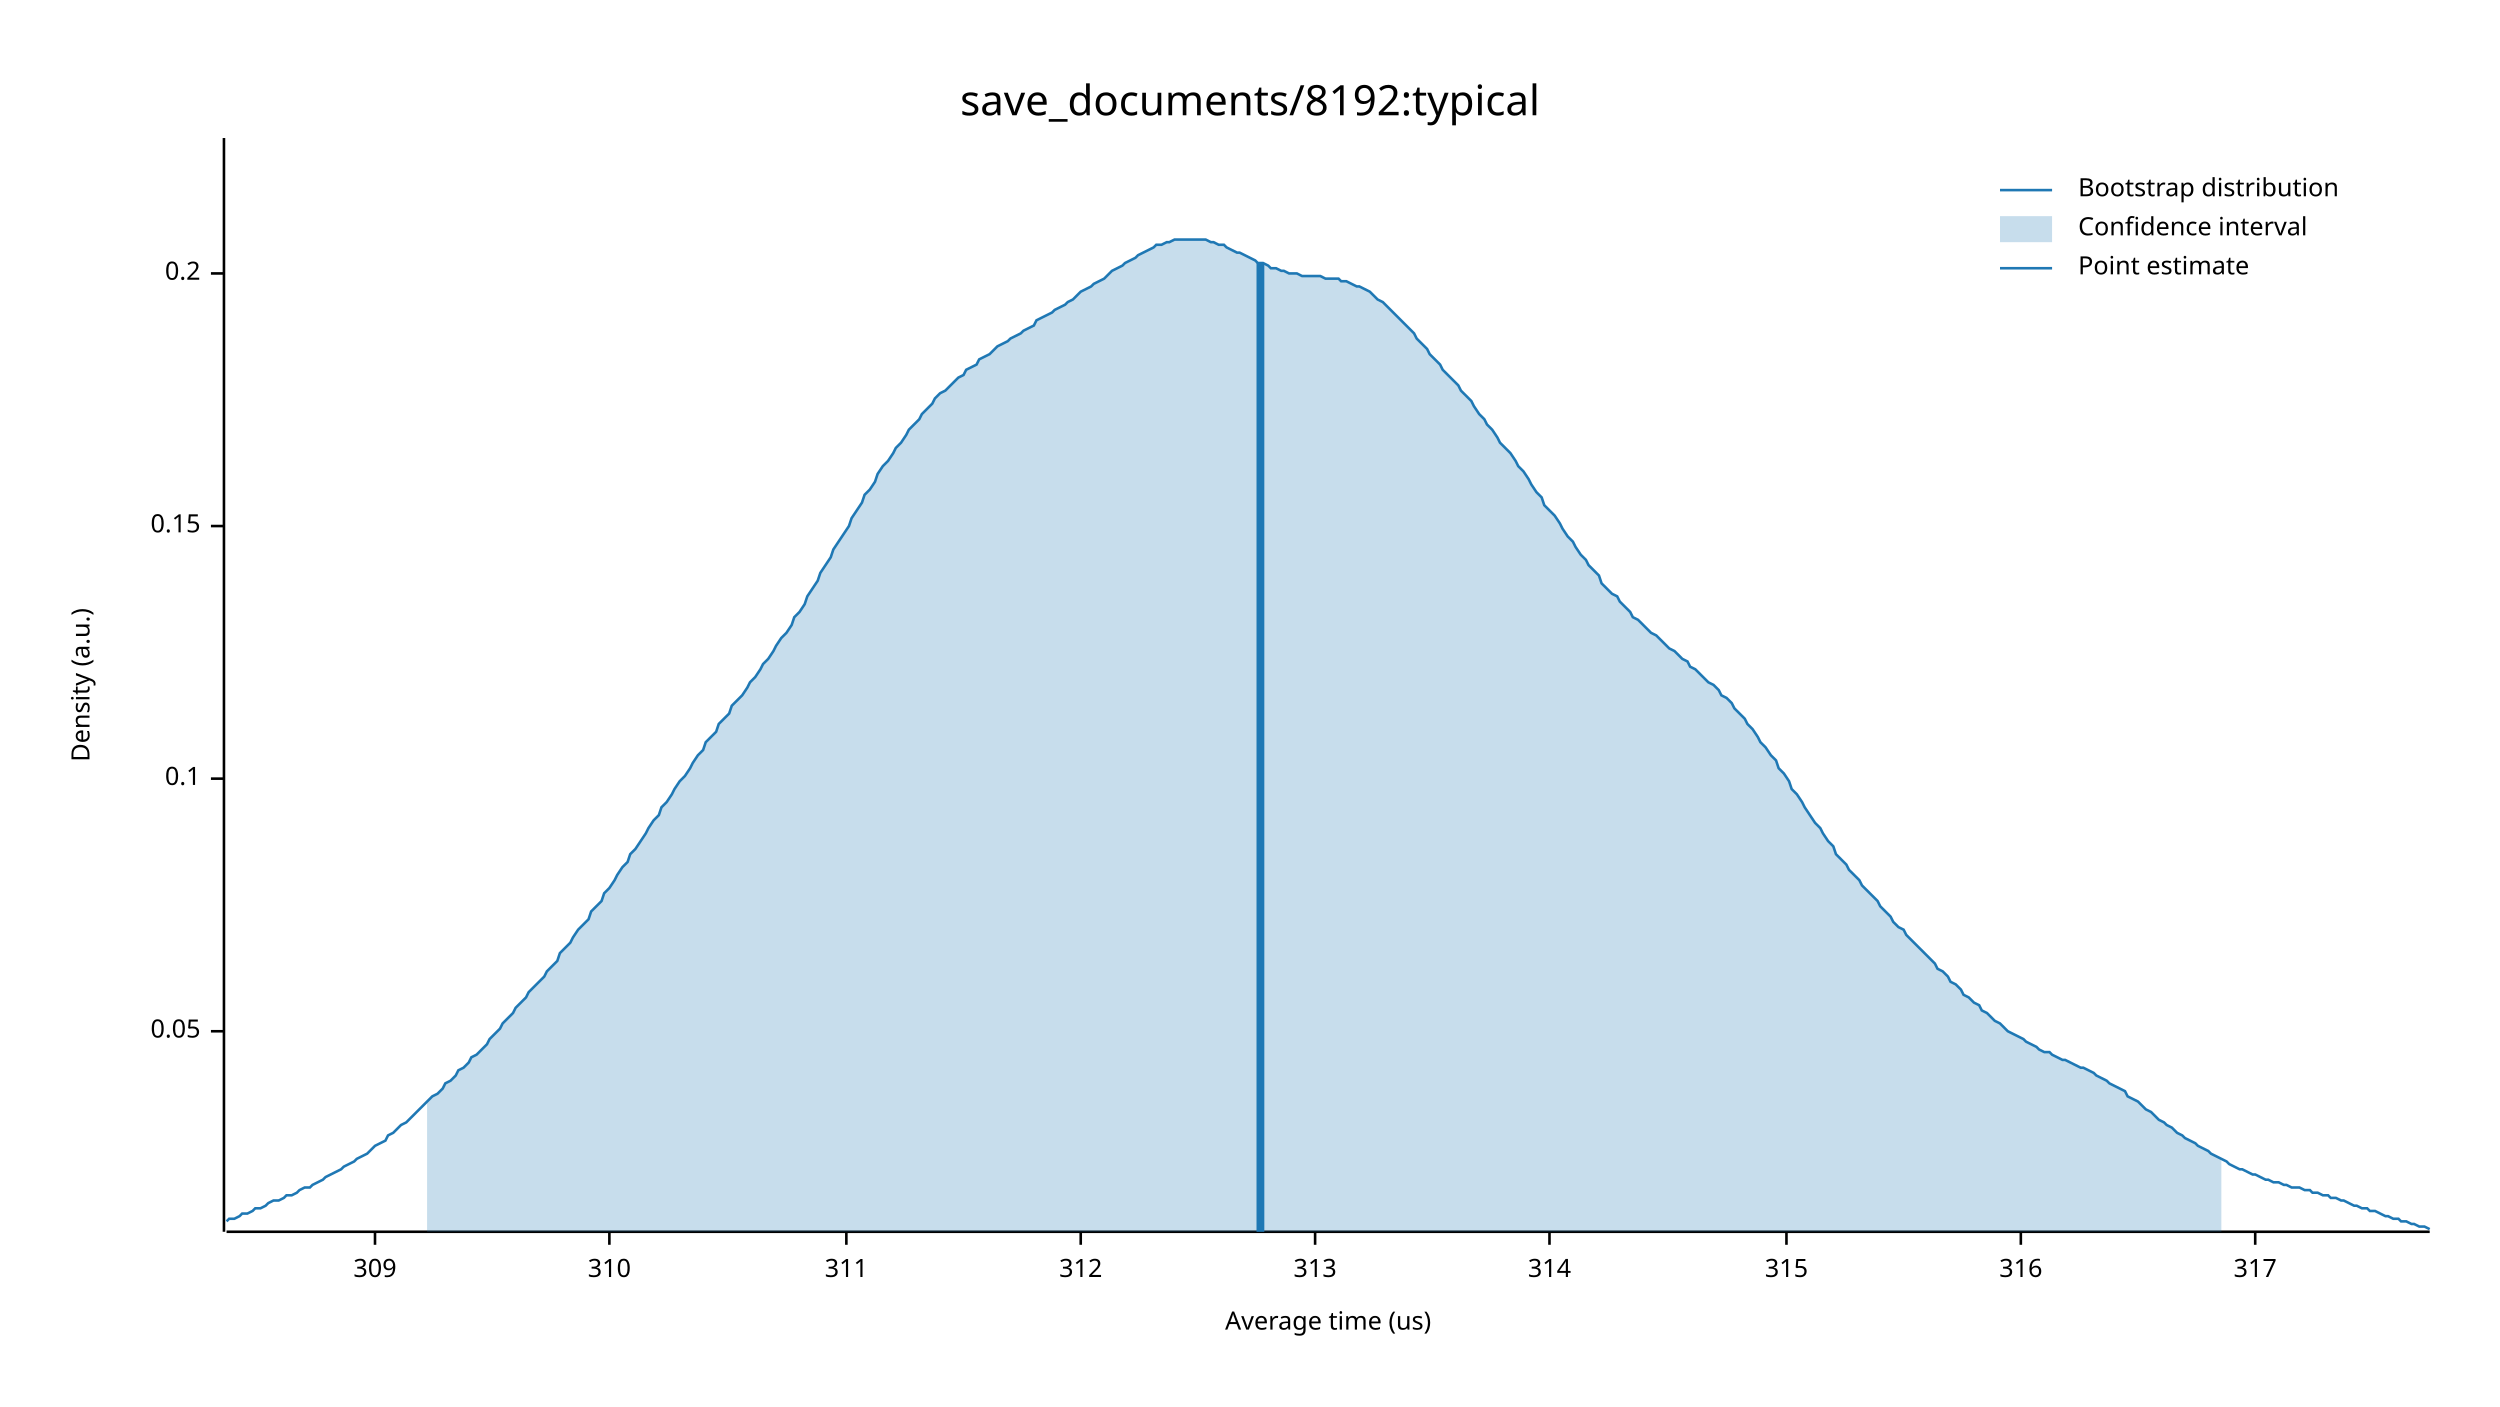
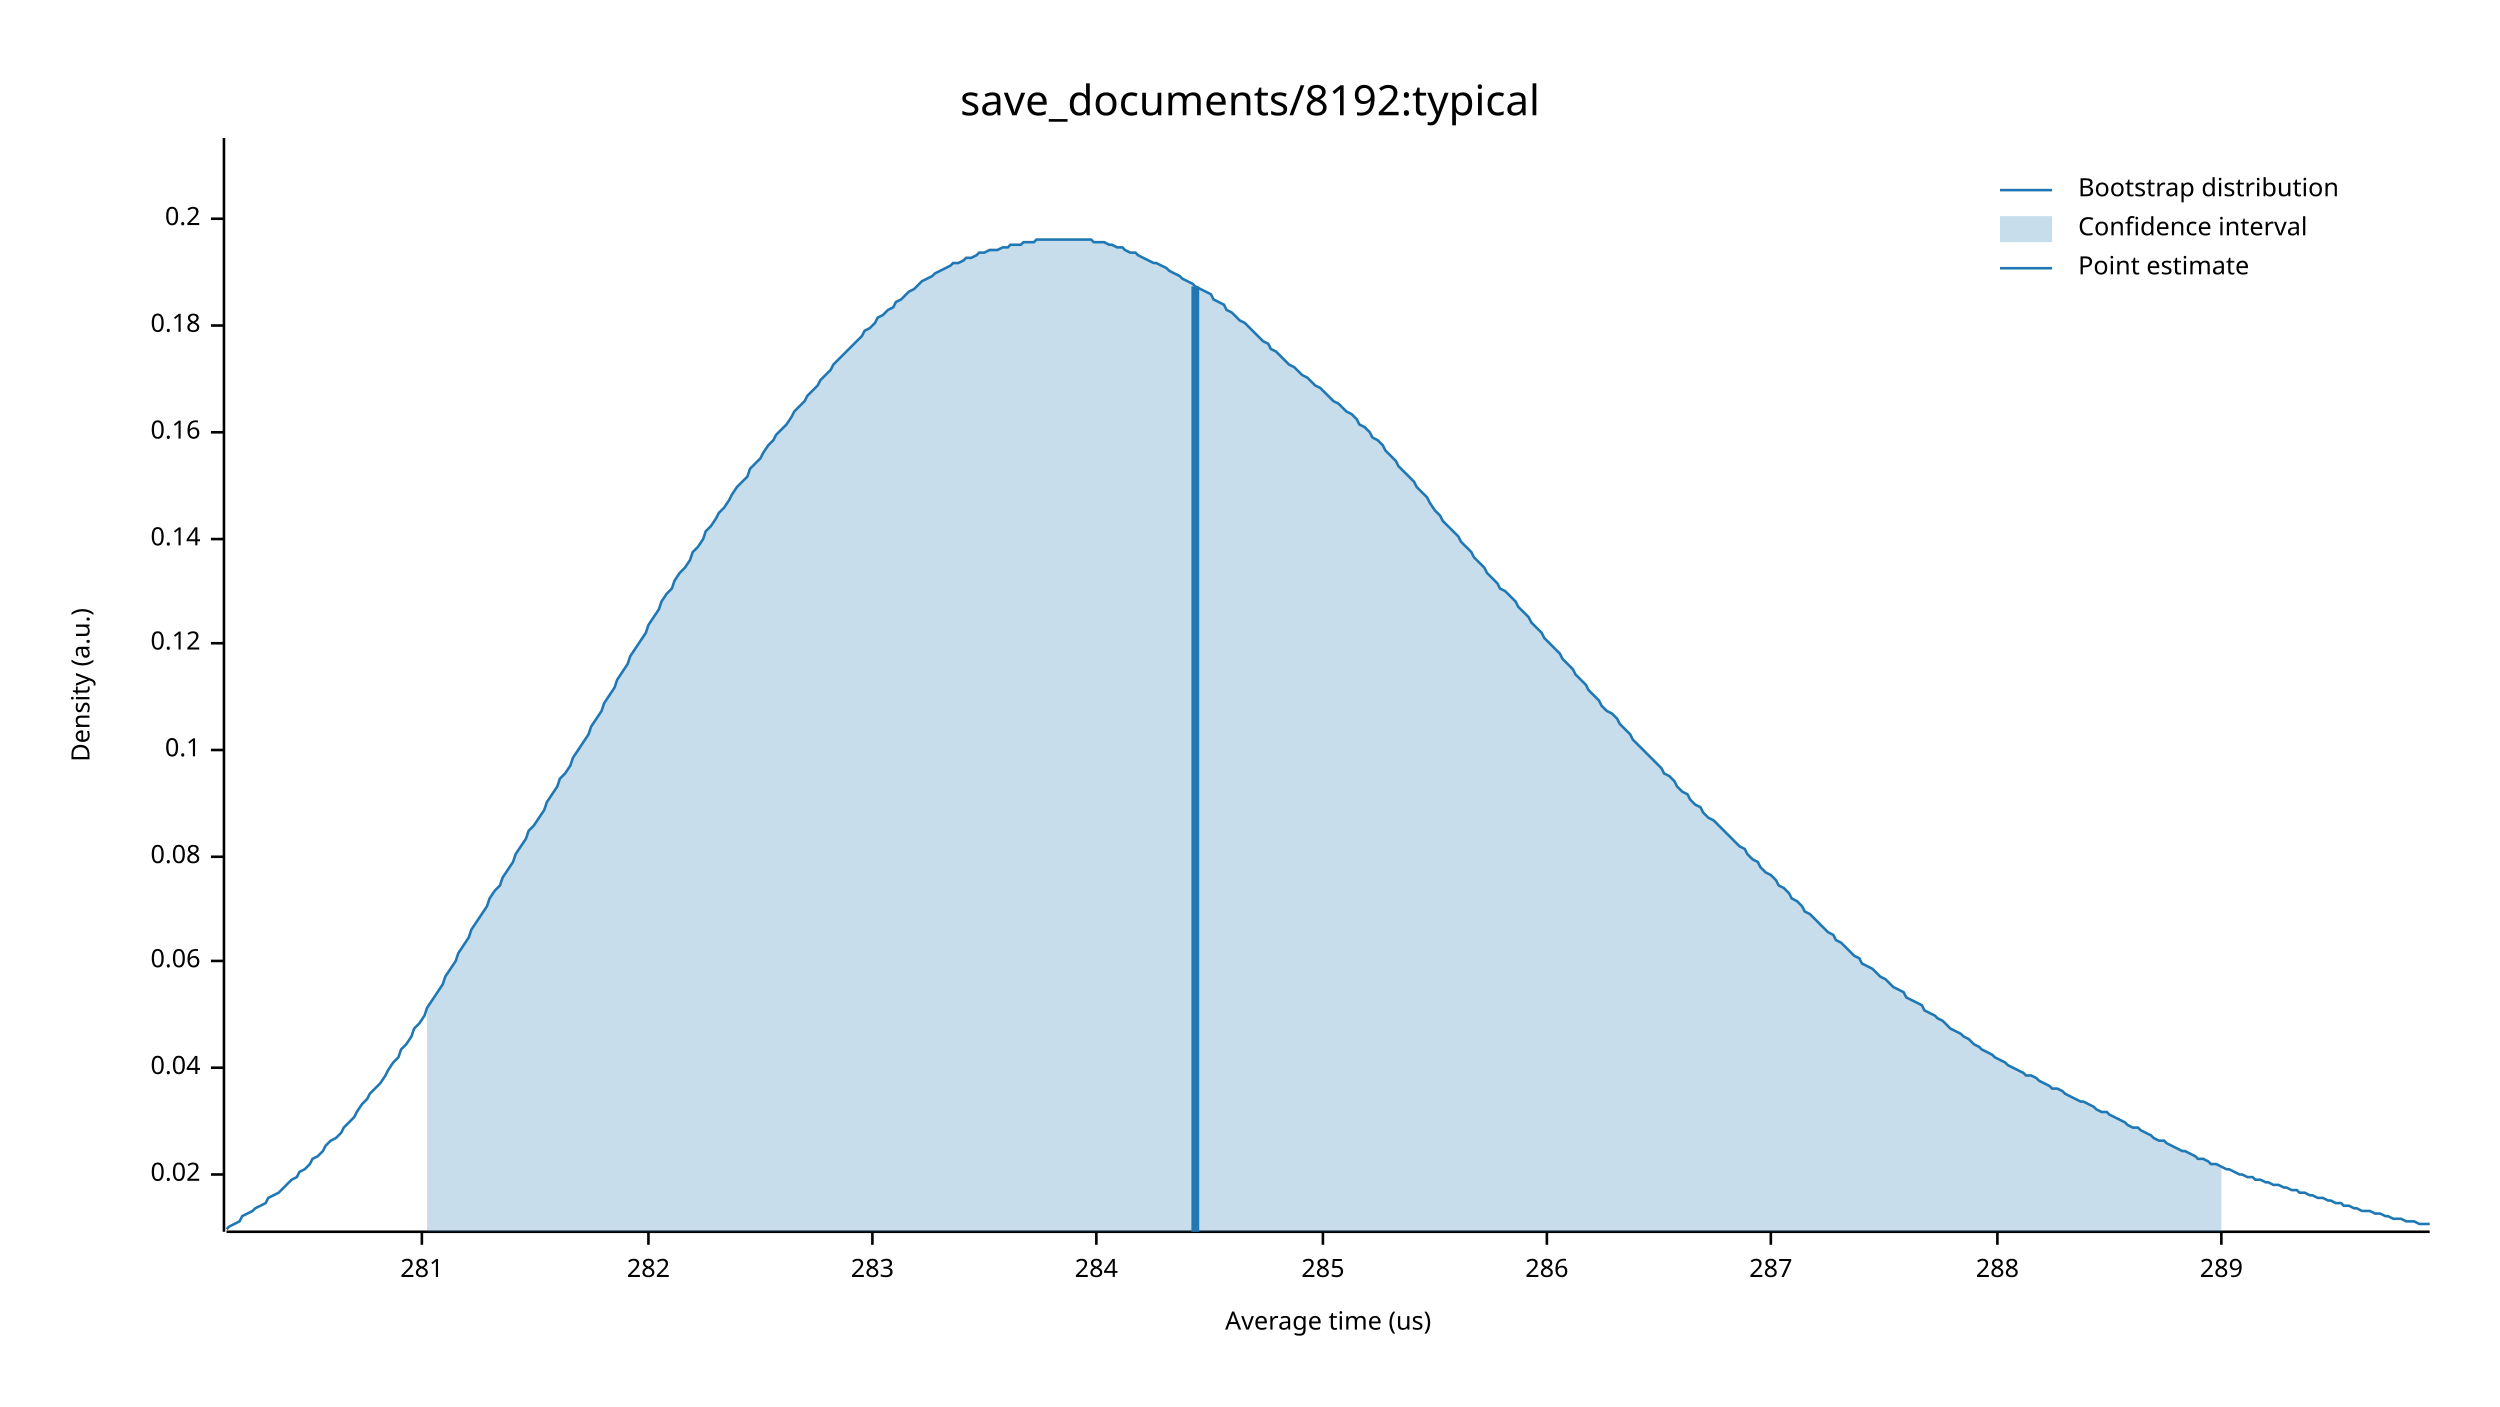
<svg xmlns="http://www.w3.org/2000/svg" width="960" height="540" viewBox="0 0 960 540">
  <text x="480" y="32" dy="0.76em" text-anchor="middle" font-family="sans-serif" font-size="16.129" opacity="1" fill="#000000">
save_documents/8192:typical
</text>
  <text x="27" y="263" dy="0.76em" text-anchor="middle" font-family="sans-serif" font-size="9.677" opacity="1" fill="#000000" transform="rotate(270, 27, 263)">
Density (a.u.)
</text>
  <text x="510" y="513" dy="-0.5ex" text-anchor="middle" font-family="sans-serif" font-size="9.677" opacity="1" fill="#000000">
Average time (us)
</text>
  <polyline fill="none" opacity="1" stroke="#000000" stroke-width="1" points="86,53 86,473 " />
-   <text x="77" y="396" dy="0.5ex" text-anchor="end" font-family="sans-serif" font-size="9.677" opacity="1" fill="#000000">
- 0.05
+   <text x="77" y="451" dy="0.5ex" text-anchor="end" font-family="sans-serif" font-size="9.677" opacity="1" fill="#000000">
+ 0.02
</text>
-   <polyline fill="none" opacity="1" stroke="#000000" stroke-width="1" points="81,396 86,396 " />
-   <text x="77" y="299" dy="0.5ex" text-anchor="end" font-family="sans-serif" font-size="9.677" opacity="1" fill="#000000">
+   <polyline fill="none" opacity="1" stroke="#000000" stroke-width="1" points="81,451 86,451 " />
+   <text x="77" y="410" dy="0.5ex" text-anchor="end" font-family="sans-serif" font-size="9.677" opacity="1" fill="#000000">
+ 0.04
+ </text>
+   <polyline fill="none" opacity="1" stroke="#000000" stroke-width="1" points="81,410 86,410 " />
+   <text x="77" y="369" dy="0.5ex" text-anchor="end" font-family="sans-serif" font-size="9.677" opacity="1" fill="#000000">
+ 0.06
+ </text>
+   <polyline fill="none" opacity="1" stroke="#000000" stroke-width="1" points="81,369 86,369 " />
+   <text x="77" y="329" dy="0.5ex" text-anchor="end" font-family="sans-serif" font-size="9.677" opacity="1" fill="#000000">
+ 0.08
+ </text>
+   <polyline fill="none" opacity="1" stroke="#000000" stroke-width="1" points="81,329 86,329 " />
+   <text x="77" y="288" dy="0.5ex" text-anchor="end" font-family="sans-serif" font-size="9.677" opacity="1" fill="#000000">
0.1
</text>
-   <polyline fill="none" opacity="1" stroke="#000000" stroke-width="1" points="81,299 86,299 " />
-   <text x="77" y="202" dy="0.5ex" text-anchor="end" font-family="sans-serif" font-size="9.677" opacity="1" fill="#000000">
- 0.15
+   <polyline fill="none" opacity="1" stroke="#000000" stroke-width="1" points="81,288 86,288 " />
+   <text x="77" y="247" dy="0.5ex" text-anchor="end" font-family="sans-serif" font-size="9.677" opacity="1" fill="#000000">
+ 0.12
</text>
-   <polyline fill="none" opacity="1" stroke="#000000" stroke-width="1" points="81,202 86,202 " />
-   <text x="77" y="105" dy="0.5ex" text-anchor="end" font-family="sans-serif" font-size="9.677" opacity="1" fill="#000000">
+   <polyline fill="none" opacity="1" stroke="#000000" stroke-width="1" points="81,247 86,247 " />
+   <text x="77" y="207" dy="0.5ex" text-anchor="end" font-family="sans-serif" font-size="9.677" opacity="1" fill="#000000">
+ 0.14
+ </text>
+   <polyline fill="none" opacity="1" stroke="#000000" stroke-width="1" points="81,207 86,207 " />
+   <text x="77" y="166" dy="0.5ex" text-anchor="end" font-family="sans-serif" font-size="9.677" opacity="1" fill="#000000">
+ 0.16
+ </text>
+   <polyline fill="none" opacity="1" stroke="#000000" stroke-width="1" points="81,166 86,166 " />
+   <text x="77" y="125" dy="0.5ex" text-anchor="end" font-family="sans-serif" font-size="9.677" opacity="1" fill="#000000">
+ 0.18
+ </text>
+   <polyline fill="none" opacity="1" stroke="#000000" stroke-width="1" points="81,125 86,125 " />
+   <text x="77" y="84" dy="0.5ex" text-anchor="end" font-family="sans-serif" font-size="9.677" opacity="1" fill="#000000">
0.2
</text>
-   <polyline fill="none" opacity="1" stroke="#000000" stroke-width="1" points="81,105 86,105 " />
+   <polyline fill="none" opacity="1" stroke="#000000" stroke-width="1" points="81,84 86,84 " />
  <polyline fill="none" opacity="1" stroke="#000000" stroke-width="1" points="87,473 933,473 " />
-   <text x="144" y="483" dy="0.76em" text-anchor="middle" font-family="sans-serif" font-size="9.677" opacity="1" fill="#000000">
- 309
+   <text x="162" y="483" dy="0.76em" text-anchor="middle" font-family="sans-serif" font-size="9.677" opacity="1" fill="#000000">
+ 281
</text>
-   <polyline fill="none" opacity="1" stroke="#000000" stroke-width="1" points="144,473 144,478 " />
-   <text x="234" y="483" dy="0.76em" text-anchor="middle" font-family="sans-serif" font-size="9.677" opacity="1" fill="#000000">
- 310
+   <polyline fill="none" opacity="1" stroke="#000000" stroke-width="1" points="162,473 162,478 " />
+   <text x="249" y="483" dy="0.76em" text-anchor="middle" font-family="sans-serif" font-size="9.677" opacity="1" fill="#000000">
+ 282
</text>
-   <polyline fill="none" opacity="1" stroke="#000000" stroke-width="1" points="234,473 234,478 " />
-   <text x="325" y="483" dy="0.76em" text-anchor="middle" font-family="sans-serif" font-size="9.677" opacity="1" fill="#000000">
- 311
+   <polyline fill="none" opacity="1" stroke="#000000" stroke-width="1" points="249,473 249,478 " />
+   <text x="335" y="483" dy="0.76em" text-anchor="middle" font-family="sans-serif" font-size="9.677" opacity="1" fill="#000000">
+ 283
</text>
-   <polyline fill="none" opacity="1" stroke="#000000" stroke-width="1" points="325,473 325,478 " />
-   <text x="415" y="483" dy="0.76em" text-anchor="middle" font-family="sans-serif" font-size="9.677" opacity="1" fill="#000000">
- 312
+   <polyline fill="none" opacity="1" stroke="#000000" stroke-width="1" points="335,473 335,478 " />
+   <text x="421" y="483" dy="0.76em" text-anchor="middle" font-family="sans-serif" font-size="9.677" opacity="1" fill="#000000">
+ 284
</text>
-   <polyline fill="none" opacity="1" stroke="#000000" stroke-width="1" points="415,473 415,478 " />
-   <text x="505" y="483" dy="0.76em" text-anchor="middle" font-family="sans-serif" font-size="9.677" opacity="1" fill="#000000">
- 313
+   <polyline fill="none" opacity="1" stroke="#000000" stroke-width="1" points="421,473 421,478 " />
+   <text x="508" y="483" dy="0.76em" text-anchor="middle" font-family="sans-serif" font-size="9.677" opacity="1" fill="#000000">
+ 285
</text>
-   <polyline fill="none" opacity="1" stroke="#000000" stroke-width="1" points="505,473 505,478 " />
-   <text x="595" y="483" dy="0.76em" text-anchor="middle" font-family="sans-serif" font-size="9.677" opacity="1" fill="#000000">
- 314
+   <polyline fill="none" opacity="1" stroke="#000000" stroke-width="1" points="508,473 508,478 " />
+   <text x="594" y="483" dy="0.76em" text-anchor="middle" font-family="sans-serif" font-size="9.677" opacity="1" fill="#000000">
+ 286
</text>
-   <polyline fill="none" opacity="1" stroke="#000000" stroke-width="1" points="595,473 595,478 " />
-   <text x="686" y="483" dy="0.76em" text-anchor="middle" font-family="sans-serif" font-size="9.677" opacity="1" fill="#000000">
- 315
+   <polyline fill="none" opacity="1" stroke="#000000" stroke-width="1" points="594,473 594,478 " />
+   <text x="680" y="483" dy="0.76em" text-anchor="middle" font-family="sans-serif" font-size="9.677" opacity="1" fill="#000000">
+ 287
</text>
-   <polyline fill="none" opacity="1" stroke="#000000" stroke-width="1" points="686,473 686,478 " />
-   <text x="776" y="483" dy="0.76em" text-anchor="middle" font-family="sans-serif" font-size="9.677" opacity="1" fill="#000000">
- 316
+   <polyline fill="none" opacity="1" stroke="#000000" stroke-width="1" points="680,473 680,478 " />
+   <text x="767" y="483" dy="0.76em" text-anchor="middle" font-family="sans-serif" font-size="9.677" opacity="1" fill="#000000">
+ 288
</text>
-   <polyline fill="none" opacity="1" stroke="#000000" stroke-width="1" points="776,473 776,478 " />
-   <text x="866" y="483" dy="0.76em" text-anchor="middle" font-family="sans-serif" font-size="9.677" opacity="1" fill="#000000">
- 317
+   <polyline fill="none" opacity="1" stroke="#000000" stroke-width="1" points="767,473 767,478 " />
+   <text x="853" y="483" dy="0.76em" text-anchor="middle" font-family="sans-serif" font-size="9.677" opacity="1" fill="#000000">
+ 289
</text>
-   <polyline fill="none" opacity="1" stroke="#000000" stroke-width="1" points="866,473 866,478 " />
-   <polyline fill="none" opacity="1" stroke="#1F78B4" stroke-width="1" points="87,469 88,468 90,468 92,467 93,466 95,466 97,465 98,464 100,464 102,463 103,462 105,461 107,461 109,460 110,459 112,459 114,458 115,457 117,456 119,456 120,455 122,454 124,453 125,452 127,451 129,450 131,449 132,448 134,447 136,446 137,445 139,444 141,443 142,442 144,440 146,439 148,438 149,436 151,435 153,433 154,432 156,431 158,429 159,428 161,426 163,424 164,423 166,421 168,420 170,418 171,416 173,415 175,413 176,411 178,410 180,408 181,406 183,405 185,403 187,401 188,399 190,397 192,395 193,393 195,391 197,389 198,387 200,385 202,383 203,381 205,379 207,377 209,375 210,373 212,371 214,369 215,366 217,364 219,362 220,360 222,357 224,355 226,353 227,350 229,348 231,346 232,343 234,341 236,338 237,336 239,333 241,331 242,328 244,326 246,323 248,320 249,318 251,315 253,313 254,310 256,308 258,305 259,303 261,300 263,298 265,295 266,293 268,290 270,288 271,285 273,283 275,281 276,278 278,276 280,274 281,271 283,269 285,267 287,264 288,262 290,260 292,257 293,255 295,253 297,250 298,248 300,245 302,243 304,240 305,237 307,235 309,232 310,229 312,226 314,223 315,220 317,217 319,214 320,211 322,208 324,205 326,202 327,199 329,196 331,193 332,190 334,188 336,185 337,182 339,179 341,177 343,174 344,172 346,170 348,167 349,165 351,163 353,161 354,159 356,157 358,155 359,153 361,151 363,150 365,148 366,147 368,145 370,144 371,142 373,141 375,140 376,138 378,137 380,136 381,135 383,133 385,132 387,131 388,130 390,129 392,128 393,127 395,126 397,125 398,123 400,122 402,121 404,120 405,119 407,118 409,117 410,116 412,115 414,113 415,112 417,111 419,110 420,109 422,108 424,107 426,105 427,104 429,103 431,102 432,101 434,100 436,99 437,98 439,97 441,96 443,95 444,94 446,94 448,93 449,93 451,92 453,92 454,92 456,92 458,92 459,92 461,92 463,92 465,93 466,93 468,94 470,94 471,95 473,96 475,97 476,97 478,98 480,99 482,100 483,101 485,101 487,102 488,103 490,103 492,104 493,104 495,105 497,105 498,105 500,106 502,106 504,106 505,106 507,106 509,107 510,107 512,107 514,107 515,108 517,108 519,109 521,110 522,110 524,111 526,112 527,113 529,115 531,116 532,117 534,119 536,121 537,122 539,124 541,126 543,128 544,130 546,132 548,134 549,136 551,138 553,140 554,142 556,144 558,146 560,148 561,150 563,152 565,154 566,156 568,159 570,161 571,163 573,165 575,168 576,170 578,172 580,174 582,177 583,179 585,181 587,184 588,186 590,189 592,191 593,194 595,196 597,198 599,201 600,203 602,206 604,208 605,210 607,213 609,215 610,217 612,219 614,221 615,224 617,226 619,228 621,229 622,231 624,233 626,235 627,237 629,238 631,240 632,241 634,243 636,244 638,246 639,247 641,249 643,250 644,251 646,253 648,254 649,256 651,257 653,259 654,260 656,262 658,263 660,265 661,267 663,268 665,270 666,272 668,274 670,276 671,278 673,280 675,283 676,285 678,287 680,290 682,292 683,295 685,297 687,300 688,303 690,305 692,308 693,310 695,313 697,316 699,318 700,320 702,323 704,325 705,328 707,330 709,332 710,334 712,336 714,338 715,340 717,342 719,344 721,346 722,348 724,350 726,352 727,354 729,356 731,357 732,359 734,361 736,363 738,365 739,366 741,368 743,370 744,372 746,373 748,375 749,377 751,378 753,380 754,382 756,383 758,385 760,386 761,388 763,389 765,391 766,392 768,393 770,395 771,396 773,397 775,398 777,399 778,400 780,401 782,402 783,403 785,404 787,404 788,405 790,406 792,407 793,407 795,408 797,409 799,410 800,410 802,411 804,412 805,413 807,414 809,415 810,416 812,417 814,418 816,419 817,421 819,422 821,423 822,424 824,426 826,427 827,428 829,430 831,431 832,432 834,433 836,435 838,436 839,437 841,438 843,439 844,440 846,441 848,442 849,443 851,444 853,445 855,446 856,447 858,448 860,449 861,449 863,450 865,451 866,451 868,452 870,453 871,453 873,454 875,454 877,455 878,455 880,456 882,456 883,456 885,457 887,457 888,458 890,458 892,459 894,459 895,460 897,460 899,461 900,461 902,462 904,463 905,463 907,464 909,464 910,465 912,465 914,466 916,467 917,467 919,468 921,468 922,469 924,469 926,470 927,470 929,471 931,471 933,472 " />
-   <polygon opacity="0.25" fill="#1F78B4" points="164,423 166,421 168,420 170,418 171,416 173,415 175,413 176,411 178,410 180,408 181,406 183,405 185,403 187,401 188,399 190,397 192,395 193,393 195,391 197,389 198,387 200,385 202,383 203,381 205,379 207,377 209,375 210,373 212,371 214,369 215,366 217,364 219,362 220,360 222,357 224,355 226,353 227,350 229,348 231,346 232,343 234,341 236,338 237,336 239,333 241,331 242,328 244,326 246,323 248,320 249,318 251,315 253,313 254,310 256,308 258,305 259,303 261,300 263,298 265,295 266,293 268,290 270,288 271,285 273,283 275,281 276,278 278,276 280,274 281,271 283,269 285,267 287,264 288,262 290,260 292,257 293,255 295,253 297,250 298,248 300,245 302,243 304,240 305,237 307,235 309,232 310,229 312,226 314,223 315,220 317,217 319,214 320,211 322,208 324,205 326,202 327,199 329,196 331,193 332,190 334,188 336,185 337,182 339,179 341,177 343,174 344,172 346,170 348,167 349,165 351,163 353,161 354,159 356,157 358,155 359,153 361,151 363,150 365,148 366,147 368,145 370,144 371,142 373,141 375,140 376,138 378,137 380,136 381,135 383,133 385,132 387,131 388,130 390,129 392,128 393,127 395,126 397,125 398,123 400,122 402,121 404,120 405,119 407,118 409,117 410,116 412,115 414,113 415,112 417,111 419,110 420,109 422,108 424,107 426,105 427,104 429,103 431,102 432,101 434,100 436,99 437,98 439,97 441,96 443,95 444,94 446,94 448,93 449,93 451,92 453,92 454,92 456,92 458,92 459,92 461,92 463,92 465,93 466,93 468,94 470,94 471,95 473,96 475,97 476,97 478,98 480,99 482,100 483,101 485,101 487,102 488,103 490,103 492,104 493,104 495,105 497,105 498,105 500,106 502,106 504,106 505,106 507,106 509,107 510,107 512,107 514,107 515,108 517,108 519,109 521,110 522,110 524,111 526,112 527,113 529,115 531,116 532,117 534,119 536,121 537,122 539,124 541,126 543,128 544,130 546,132 548,134 549,136 551,138 553,140 554,142 556,144 558,146 560,148 561,150 563,152 565,154 566,156 568,159 570,161 571,163 573,165 575,168 576,170 578,172 580,174 582,177 583,179 585,181 587,184 588,186 590,189 592,191 593,194 595,196 597,198 599,201 600,203 602,206 604,208 605,210 607,213 609,215 610,217 612,219 614,221 615,224 617,226 619,228 621,229 622,231 624,233 626,235 627,237 629,238 631,240 632,241 634,243 636,244 638,246 639,247 641,249 643,250 644,251 646,253 648,254 649,256 651,257 653,259 654,260 656,262 658,263 660,265 661,267 663,268 665,270 666,272 668,274 670,276 671,278 673,280 675,283 676,285 678,287 680,290 682,292 683,295 685,297 687,300 688,303 690,305 692,308 693,310 695,313 697,316 699,318 700,320 702,323 704,325 705,328 707,330 709,332 710,334 712,336 714,338 715,340 717,342 719,344 721,346 722,348 724,350 726,352 727,354 729,356 731,357 732,359 734,361 736,363 738,365 739,366 741,368 743,370 744,372 746,373 748,375 749,377 751,378 753,380 754,382 756,383 758,385 760,386 761,388 763,389 765,391 766,392 768,393 770,395 771,396 773,397 775,398 777,399 778,400 780,401 782,402 783,403 785,404 787,404 788,405 790,406 792,407 793,407 795,408 797,409 799,410 800,410 802,411 804,412 805,413 807,414 809,415 810,416 812,417 814,418 816,419 817,421 819,422 821,423 822,424 824,426 826,427 827,428 829,430 831,431 832,432 834,433 836,435 838,436 839,437 841,438 843,439 844,440 846,441 848,442 849,443 851,444 853,445 853,473 164,473 " />
-   <polyline fill="none" opacity="1" stroke="#1F78B4" stroke-width="3" points="484,473 484,101 " />
+   <polyline fill="none" opacity="1" stroke="#000000" stroke-width="1" points="853,473 853,478 " />
+   <polyline fill="none" opacity="1" stroke="#1F78B4" stroke-width="1" points="87,472 88,471 90,470 92,469 93,467 95,466 97,465 98,464 100,463 102,462 103,460 105,459 107,458 109,456 110,455 112,453 114,452 115,450 117,449 119,447 120,445 122,444 124,442 125,440 127,438 129,437 131,435 132,433 134,431 136,429 137,427 139,424 141,422 142,420 144,418 146,416 148,413 149,411 151,408 153,406 154,403 156,401 158,398 159,395 161,393 163,390 164,387 166,384 168,381 170,378 171,375 173,372 175,369 176,366 178,363 180,360 181,357 183,354 185,351 187,348 188,345 190,342 192,340 193,337 195,334 197,331 198,328 200,325 202,322 203,319 205,317 207,314 209,311 210,308 212,305 214,302 215,299 217,297 219,294 220,291 222,288 224,285 226,282 227,279 229,276 231,273 232,270 234,267 236,264 237,261 239,258 241,255 242,252 244,249 246,246 248,243 249,240 251,237 253,234 254,231 256,228 258,226 259,223 261,220 263,218 265,215 266,212 268,210 270,207 271,204 273,202 275,199 276,197 278,195 280,192 281,190 283,187 285,185 287,183 288,180 290,178 292,176 293,174 295,171 297,169 298,167 300,165 302,163 304,160 305,158 307,156 309,154 310,152 312,150 314,148 315,146 317,144 319,142 320,140 322,138 324,136 326,134 327,133 329,131 331,129 332,127 334,126 336,124 337,122 339,121 341,119 343,118 344,116 346,115 348,113 349,112 351,111 353,109 354,108 356,107 358,106 359,105 361,104 363,103 365,102 366,101 368,101 370,100 371,99 373,99 375,98 376,97 378,97 380,96 381,96 383,96 385,95 387,95 388,94 390,94 392,94 393,93 395,93 397,93 398,92 400,92 402,92 404,92 405,92 407,92 409,92 410,92 412,92 414,92 415,92 417,92 419,92 420,93 422,93 424,93 426,94 427,94 429,95 431,95 432,96 434,97 436,97 437,98 439,99 441,100 443,101 444,101 446,102 448,103 449,104 451,105 453,106 454,107 456,108 458,109 459,110 461,111 463,112 465,113 466,115 468,116 470,117 471,119 473,120 475,122 476,123 478,124 480,126 482,128 483,129 485,131 487,132 488,134 490,135 492,137 493,138 495,140 497,141 498,142 500,144 502,145 504,147 505,148 507,149 509,151 510,152 512,154 514,155 515,156 517,158 519,159 521,161 522,163 524,164 526,166 527,168 529,169 531,171 532,173 534,175 536,177 537,179 539,181 541,183 543,185 544,187 546,189 548,191 549,193 551,196 553,198 554,200 556,202 558,204 560,206 561,208 563,210 565,212 566,214 568,216 570,218 571,220 573,222 575,224 576,226 578,227 580,229 582,231 583,233 585,235 587,237 588,239 590,241 592,243 593,245 595,247 597,249 599,251 600,253 602,255 604,257 605,259 607,261 609,263 610,265 612,267 614,269 615,271 617,273 619,274 621,276 622,278 624,280 626,282 627,284 629,286 631,288 632,289 634,291 636,293 638,295 639,297 641,298 643,300 644,302 646,304 648,305 649,307 651,309 653,310 654,312 656,314 658,315 660,317 661,318 663,320 665,322 666,323 668,325 670,326 671,328 673,330 675,331 676,333 678,335 680,336 682,338 683,340 685,341 687,343 688,345 690,346 692,348 693,350 695,351 697,353 699,355 700,356 702,358 704,359 705,361 707,362 709,364 710,365 712,367 714,368 715,370 717,371 719,372 721,374 722,375 724,376 726,378 727,379 729,380 731,381 732,383 734,384 736,385 738,386 739,388 741,389 743,390 744,391 746,392 748,394 749,395 751,396 753,397 754,398 756,399 758,401 760,402 761,403 763,404 765,405 766,406 768,407 770,408 771,409 773,410 775,411 777,412 778,413 780,413 782,414 783,415 785,416 787,417 788,418 790,418 792,419 793,420 795,421 797,422 799,423 800,423 802,424 804,425 805,426 807,427 809,427 810,428 812,429 814,430 816,431 817,432 819,433 821,433 822,434 824,435 826,436 827,437 829,438 831,438 832,439 834,440 836,441 838,442 839,442 841,443 843,444 844,445 846,445 848,446 849,447 851,447 853,448 855,449 856,449 858,450 860,451 861,451 863,452 865,452 866,453 868,453 870,454 871,454 873,455 875,455 877,456 878,456 880,457 882,457 883,458 885,458 887,459 888,459 890,460 892,460 894,461 895,461 897,462 899,462 900,463 902,463 904,464 905,464 907,465 909,465 910,465 912,466 914,466 916,467 917,467 919,468 921,468 922,468 924,469 926,469 927,469 929,470 931,470 933,470 " />
+   <polygon opacity="0.25" fill="#1F78B4" points="164,387 166,384 168,381 170,378 171,375 173,372 175,369 176,366 178,363 180,360 181,357 183,354 185,351 187,348 188,345 190,342 192,340 193,337 195,334 197,331 198,328 200,325 202,322 203,319 205,317 207,314 209,311 210,308 212,305 214,302 215,299 217,297 219,294 220,291 222,288 224,285 226,282 227,279 229,276 231,273 232,270 234,267 236,264 237,261 239,258 241,255 242,252 244,249 246,246 248,243 249,240 251,237 253,234 254,231 256,228 258,226 259,223 261,220 263,218 265,215 266,212 268,210 270,207 271,204 273,202 275,199 276,197 278,195 280,192 281,190 283,187 285,185 287,183 288,180 290,178 292,176 293,174 295,171 297,169 298,167 300,165 302,163 304,160 305,158 307,156 309,154 310,152 312,150 314,148 315,146 317,144 319,142 320,140 322,138 324,136 326,134 327,133 329,131 331,129 332,127 334,126 336,124 337,122 339,121 341,119 343,118 344,116 346,115 348,113 349,112 351,111 353,109 354,108 356,107 358,106 359,105 361,104 363,103 365,102 366,101 368,101 370,100 371,99 373,99 375,98 376,97 378,97 380,96 381,96 383,96 385,95 387,95 388,94 390,94 392,94 393,93 395,93 397,93 398,92 400,92 402,92 404,92 405,92 407,92 409,92 410,92 412,92 414,92 415,92 417,92 419,92 420,93 422,93 424,93 426,94 427,94 429,95 431,95 432,96 434,97 436,97 437,98 439,99 441,100 443,101 444,101 446,102 448,103 449,104 451,105 453,106 454,107 456,108 458,109 459,110 461,111 463,112 465,113 466,115 468,116 470,117 471,119 473,120 475,122 476,123 478,124 480,126 482,128 483,129 485,131 487,132 488,134 490,135 492,137 493,138 495,140 497,141 498,142 500,144 502,145 504,147 505,148 507,149 509,151 510,152 512,154 514,155 515,156 517,158 519,159 521,161 522,163 524,164 526,166 527,168 529,169 531,171 532,173 534,175 536,177 537,179 539,181 541,183 543,185 544,187 546,189 548,191 549,193 551,196 553,198 554,200 556,202 558,204 560,206 561,208 563,210 565,212 566,214 568,216 570,218 571,220 573,222 575,224 576,226 578,227 580,229 582,231 583,233 585,235 587,237 588,239 590,241 592,243 593,245 595,247 597,249 599,251 600,253 602,255 604,257 605,259 607,261 609,263 610,265 612,267 614,269 615,271 617,273 619,274 621,276 622,278 624,280 626,282 627,284 629,286 631,288 632,289 634,291 636,293 638,295 639,297 641,298 643,300 644,302 646,304 648,305 649,307 651,309 653,310 654,312 656,314 658,315 660,317 661,318 663,320 665,322 666,323 668,325 670,326 671,328 673,330 675,331 676,333 678,335 680,336 682,338 683,340 685,341 687,343 688,345 690,346 692,348 693,350 695,351 697,353 699,355 700,356 702,358 704,359 705,361 707,362 709,364 710,365 712,367 714,368 715,370 717,371 719,372 721,374 722,375 724,376 726,378 727,379 729,380 731,381 732,383 734,384 736,385 738,386 739,388 741,389 743,390 744,391 746,392 748,394 749,395 751,396 753,397 754,398 756,399 758,401 760,402 761,403 763,404 765,405 766,406 768,407 770,408 771,409 773,410 775,411 777,412 778,413 780,413 782,414 783,415 785,416 787,417 788,418 790,418 792,419 793,420 795,421 797,422 799,423 800,423 802,424 804,425 805,426 807,427 809,427 810,428 812,429 814,430 816,431 817,432 819,433 821,433 822,434 824,435 826,436 827,437 829,438 831,438 832,439 834,440 836,441 838,442 839,442 841,443 843,444 844,445 846,445 848,446 849,447 851,447 853,448 853,473 164,473 " />
+   <polyline fill="none" opacity="1" stroke="#1F78B4" stroke-width="3" points="459,473 459,110 " />
  <text x="798" y="68" dy="0.76em" text-anchor="start" font-family="sans-serif" font-size="9.677" opacity="1" fill="#000000">
Bootstrap distribution
</text>
  <text x="798" y="83" dy="0.76em" text-anchor="start" font-family="sans-serif" font-size="9.677" opacity="1" fill="#000000">
Confidence interval
</text>
  <text x="798" y="98" dy="0.76em" text-anchor="start" font-family="sans-serif" font-size="9.677" opacity="1" fill="#000000">
Point estimate
</text>
  <polyline fill="none" opacity="1" stroke="#1F78B4" stroke-width="1" points="768,73 788,73 " />
  <rect x="768" y="83" width="20" height="10" opacity="0.25" fill="#1F78B4" stroke="none" />
  <polyline fill="none" opacity="1" stroke="#1F78B4" stroke-width="1" points="768,103 788,103 " />
</svg>
